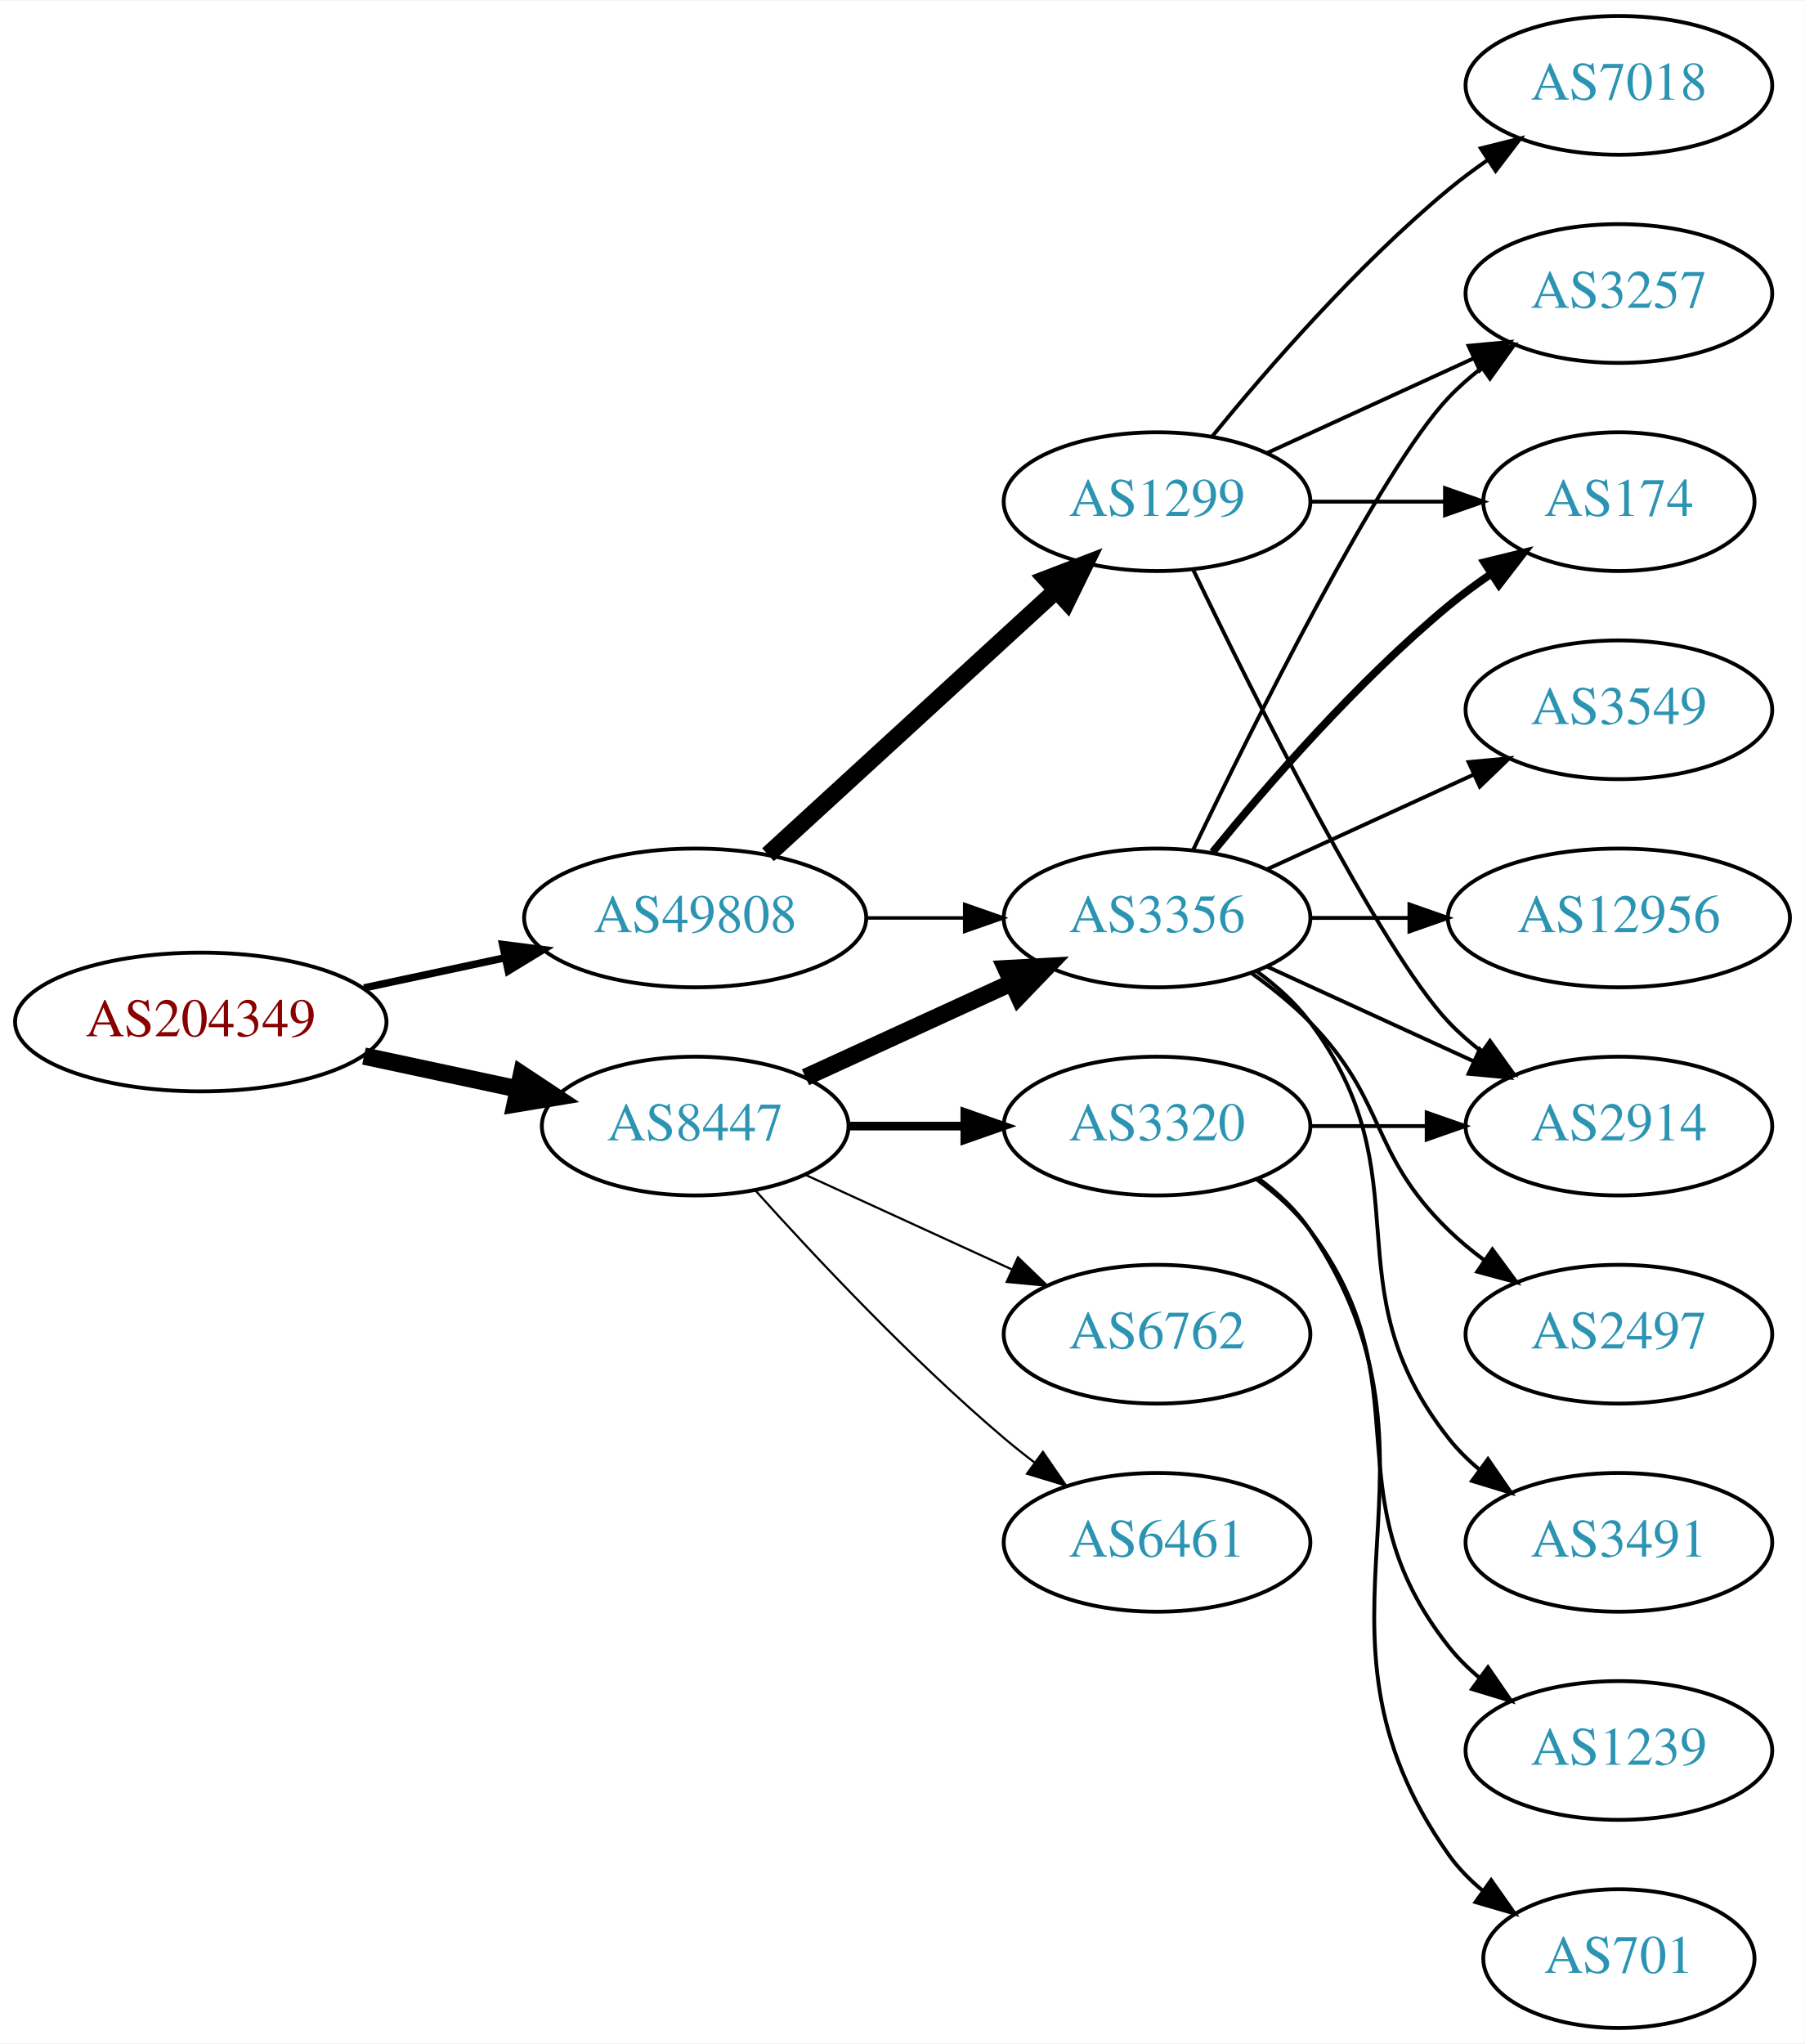
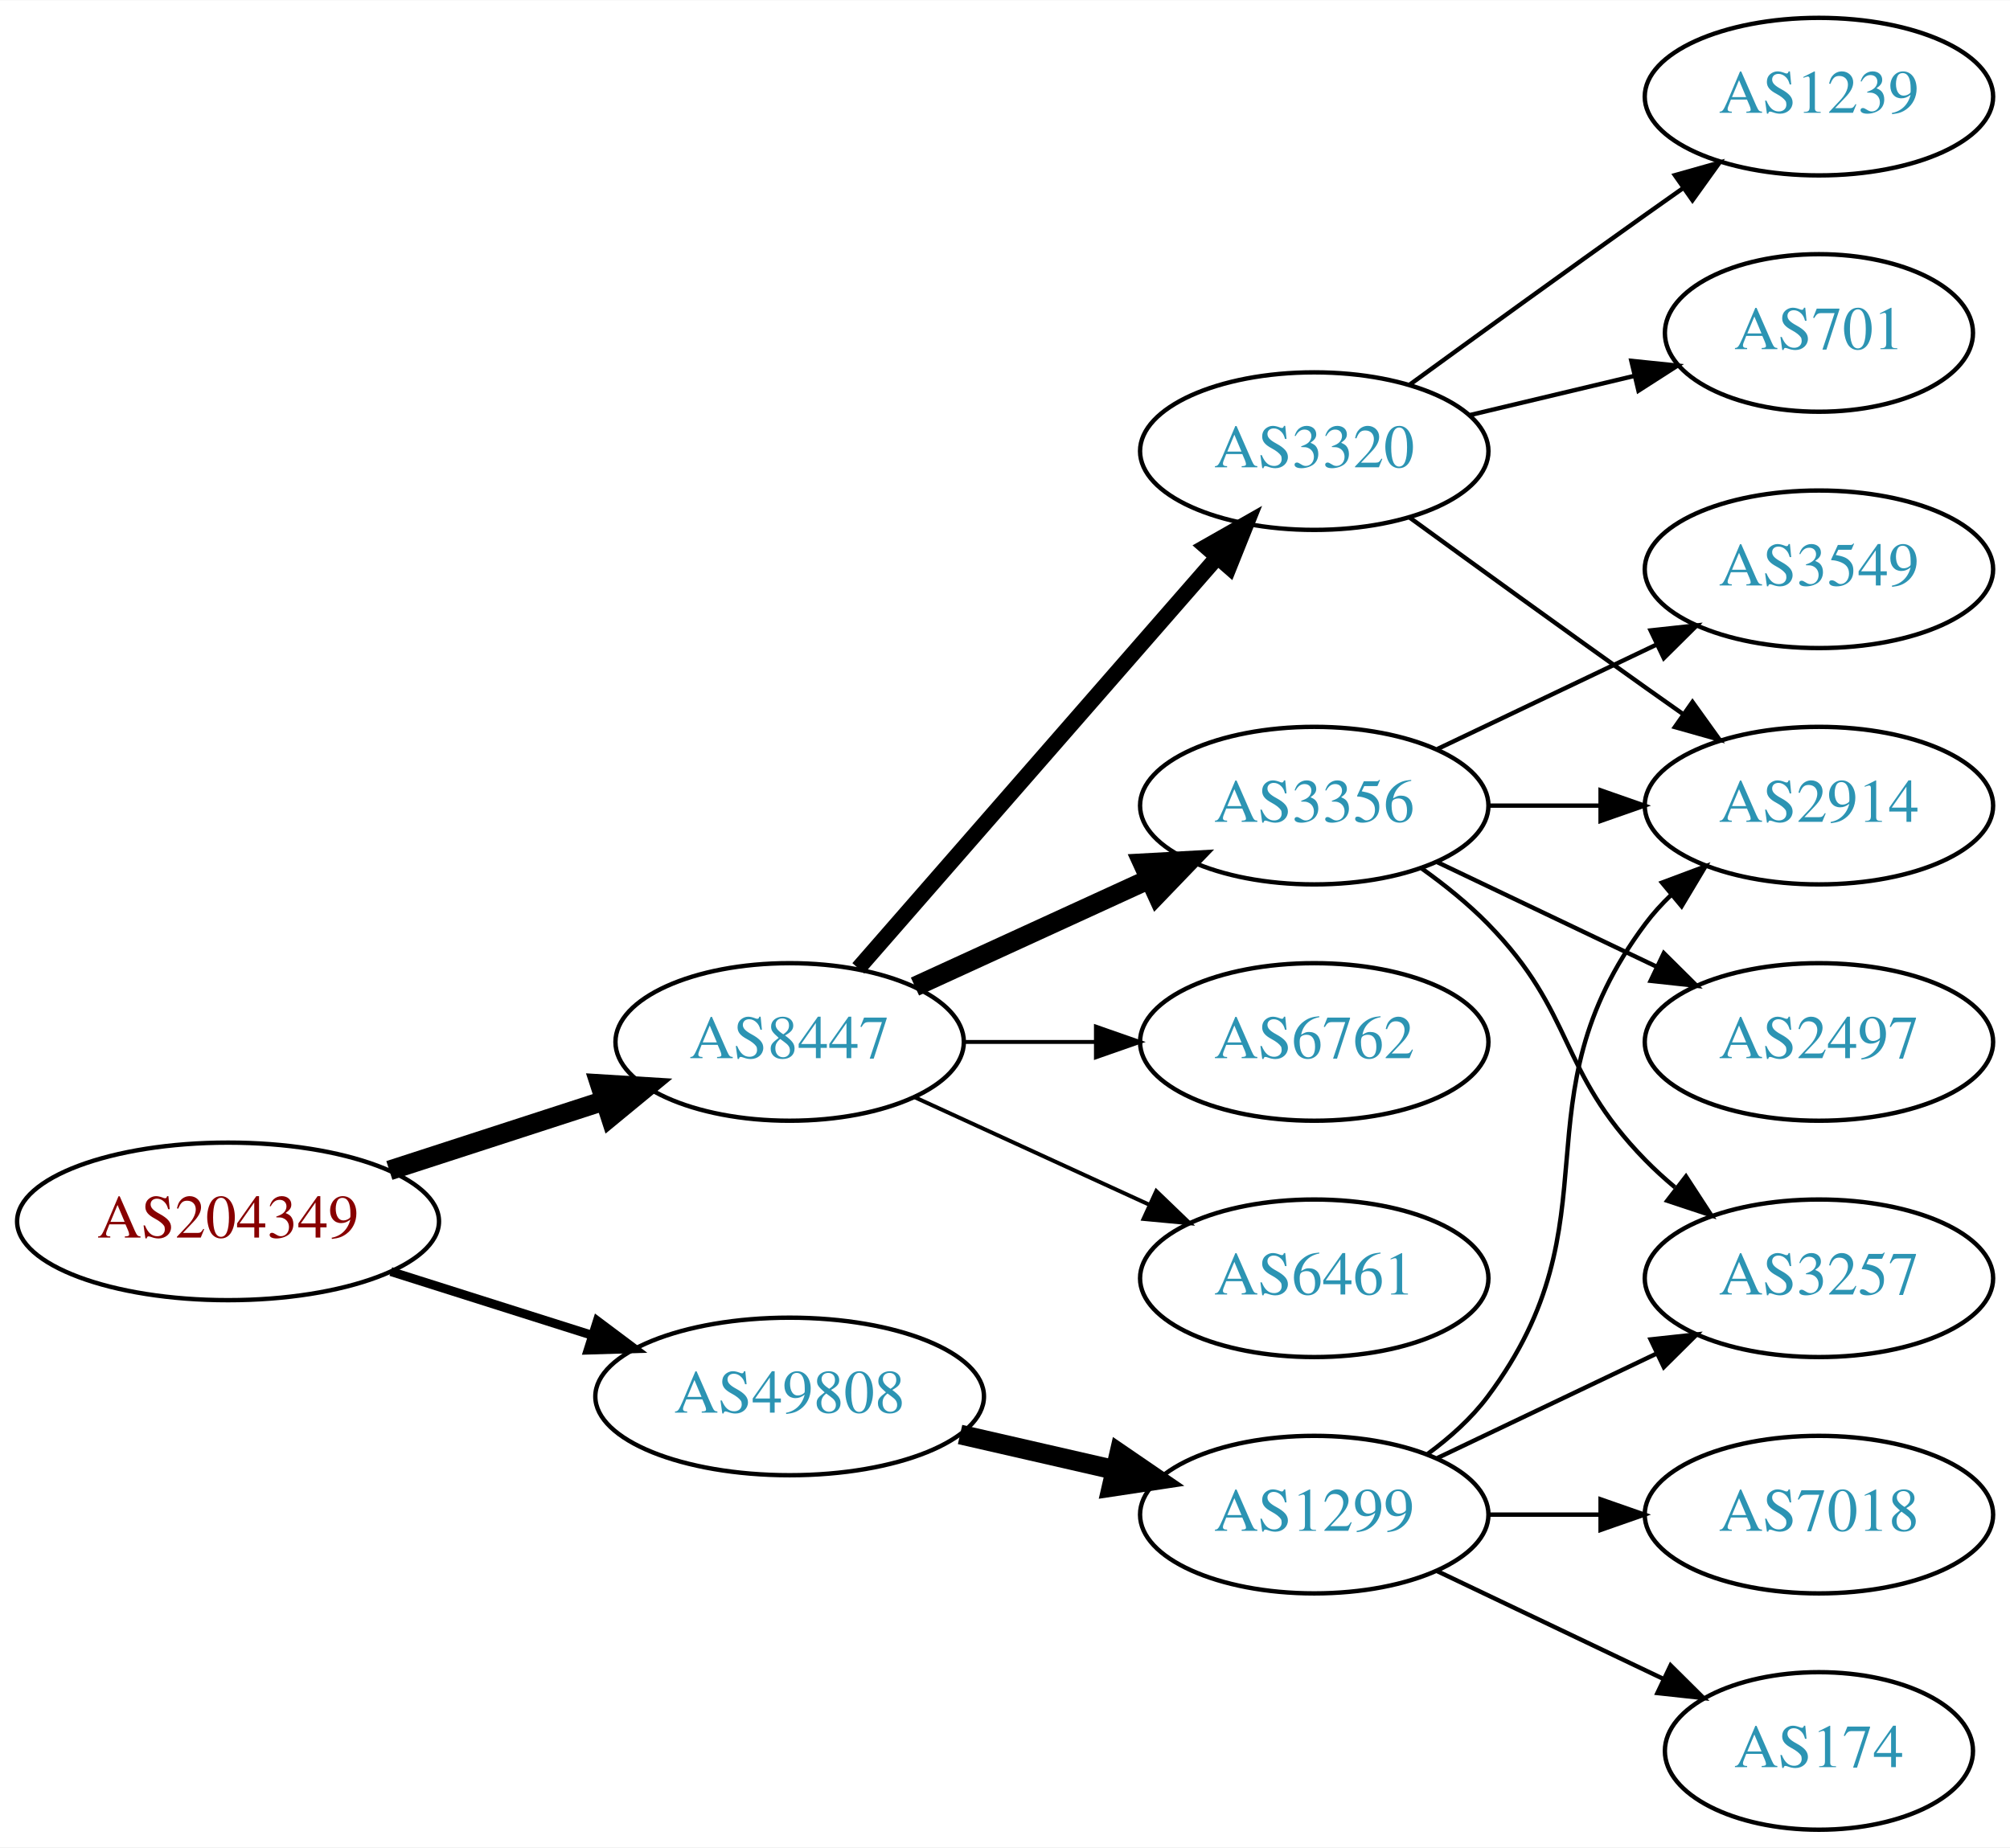
- <svg xmlns="http://www.w3.org/2000/svg" xmlns:xlink="http://www.w3.org/1999/xlink" width="468pt" height="530pt" viewBox="0.00 0.00 468.27 530.00">
-   <g id="graph0" class="graph" transform="scale(1 1) rotate(0) translate(4 526)">
-     <polygon fill="white" stroke="none" points="-4,4 -4,-526 464.269,-526 464.269,4 -4,4" />
+ <svg xmlns="http://www.w3.org/2000/svg" xmlns:xlink="http://www.w3.org/1999/xlink" width="459pt" height="422pt" viewBox="0.00 0.00 459.17 422.00">
+   <g id="graph0" class="graph" transform="scale(1 1) rotate(0) translate(4 418)">
+     <polygon fill="white" stroke="none" points="-4,4 -4,-418 455.17,-418 455.17,4 -4,4" />
    <g id="node1" class="node">
      <g id="a_node1">
        <a xlink:href="/asn/204349" xlink:title="AS204349 ~ ALDI_SE [AT]">
-           <ellipse fill="#ffffff" stroke="black" cx="48.096" cy="-261" rx="48.192" ry="18" />
-           <text text-anchor="middle" x="48.096" y="-257.3" font-family="Times,serif" font-size="14.00" fill="#880000">AS204349</text>
+           <ellipse fill="#ffffff" stroke="black" cx="48.096" cy="-139" rx="48.192" ry="18" />
+           <text text-anchor="middle" x="48.096" y="-135.3" font-family="Times,serif" font-size="14.00" fill="#880000">AS204349</text>
        </a>
      </g>
    </g>
    <g id="node2" class="node">
      <g id="a_node2">
        <a xlink:href="/asn/8447" xlink:title="AS8447 ~ A1 Telekom Austria AG [AT]">
-           <ellipse fill="#ffffff" stroke="black" cx="176.388" cy="-234" rx="39.794" ry="18" />
-           <text text-anchor="middle" x="176.388" y="-230.3" font-family="Times,serif" font-size="14.00" fill="#2c94b3">AS8447</text>
+           <ellipse fill="#ffffff" stroke="black" cx="176.388" cy="-180" rx="39.794" ry="18" />
+           <text text-anchor="middle" x="176.388" y="-176.3" font-family="Times,serif" font-size="14.00" fill="#2c94b3">AS8447</text>
        </a>
      </g>
    </g>
    <g id="edge1" class="edge">
-       <path fill="none" stroke="black" stroke-width="4.5" d="M90.448,-252.159C103.163,-249.441 117.222,-246.435 130.181,-243.665" />
-       <polygon fill="black" stroke="black" stroke-width="4.5" points="131.336,-247.444 140.292,-241.503 129.69,-239.743 131.336,-247.444" />
+       <path fill="none" stroke="black" stroke-width="4.5" d="M84.948,-150.639C100.287,-155.619 118.287,-161.463 134.173,-166.62" />
+       <polygon fill="black" stroke="black" stroke-width="4.5" points="133.021,-170.386 143.748,-169.728 135.452,-162.895 133.021,-170.386" />
    </g>
    <g id="node3" class="node">
      <g id="a_node3">
        <a xlink:href="/asn/49808" xlink:title="AS49808 ~ POWERSPEED-AS [AT]">
-           <ellipse fill="#ffffff" stroke="black" cx="176.388" cy="-288" rx="44.393" ry="18" />
-           <text text-anchor="middle" x="176.388" y="-284.3" font-family="Times,serif" font-size="14.00" fill="#2c94b3">AS49808</text>
+           <ellipse fill="#ffffff" stroke="black" cx="176.388" cy="-99" rx="44.393" ry="18" />
+           <text text-anchor="middle" x="176.388" y="-95.3" font-family="Times,serif" font-size="14.00" fill="#2c94b3">AS49808</text>
        </a>
      </g>
    </g>
    <g id="edge2" class="edge">
-       <path fill="none" stroke="black" stroke-width="1.929" d="M90.448,-269.841C102.138,-272.34 114.964,-275.082 127.027,-277.661" />
-       <polygon fill="black" stroke="black" stroke-width="1.929" points="126.428,-281.112 136.939,-279.78 127.891,-274.267 126.428,-281.112" />
+       <path fill="none" stroke="black" stroke-width="2.045" d="M85.286,-127.538C99.636,-122.993 116.272,-117.723 131.315,-112.959" />
+       <polygon fill="black" stroke="black" stroke-width="2.045" points="132.453,-116.27 140.93,-109.914 130.34,-109.597 132.453,-116.27" />
    </g>
    <g id="node4" class="node">
      <g id="a_node4">
-         <a xlink:href="/asn/3356" xlink:title="AS3356 ~ Level 3 Parent, LLC [US]">
-           <ellipse fill="#ffffff" stroke="black" cx="296.23" cy="-288" rx="39.794" ry="18" />
-           <text text-anchor="middle" x="296.23" y="-284.3" font-family="Times,serif" font-size="14.00" fill="#2c94b3">AS3356</text>
+         <a xlink:href="/asn/6461" xlink:title="AS6461 ~ Zayo Bandwidth [US]">
+           <ellipse fill="#ffffff" stroke="black" cx="296.23" cy="-126" rx="39.794" ry="18" />
+           <text text-anchor="middle" x="296.23" y="-122.3" font-family="Times,serif" font-size="14.00" fill="#2c94b3">AS6461</text>
        </a>
      </g>
    </g>
    <g id="edge3" class="edge">
-       <path fill="none" stroke="black" stroke-width="4.5" d="M205.016,-246.661C220.973,-253.973 241.244,-263.261 258.527,-271.181" />
-       <polygon fill="black" stroke="black" stroke-width="4.5" points="257.043,-274.832 267.774,-275.419 260.324,-267.673 257.043,-274.832" />
+       <path fill="none" stroke="black" stroke-width="0.9" d="M205.016,-167.339C220.973,-160.027 241.244,-150.739 258.527,-142.819" />
+       <polygon fill="black" stroke="black" stroke-width="0.9" points="260.141,-145.929 267.774,-138.581 257.225,-139.565 260.141,-145.929" />
    </g>
    <g id="node5" class="node">
      <g id="a_node5">
        <a xlink:href="/asn/3320" xlink:title="AS3320 ~ DTAG [DE]">
-           <ellipse fill="#ffffff" stroke="black" cx="296.23" cy="-234" rx="39.794" ry="18" />
-           <text text-anchor="middle" x="296.23" y="-230.3" font-family="Times,serif" font-size="14.00" fill="#2c94b3">AS3320</text>
+           <ellipse fill="#ffffff" stroke="black" cx="296.23" cy="-315" rx="39.794" ry="18" />
+           <text text-anchor="middle" x="296.23" y="-311.3" font-family="Times,serif" font-size="14.00" fill="#2c94b3">AS3320</text>
        </a>
      </g>
    </g>
    <g id="edge4" class="edge">
-       <path fill="none" stroke="black" stroke-width="2.25" d="M216.3,-234C225.854,-234 236.203,-234 246.166,-234" />
-       <polygon fill="black" stroke="black" stroke-width="2.25" points="246.358,-237.5 256.358,-234 246.358,-230.5 246.358,-237.5" />
+       <path fill="none" stroke="black" stroke-width="3.6" d="M192.074,-196.825C212.651,-220.397 250.188,-263.4 273.861,-290.52" />
+       <polygon fill="black" stroke="black" stroke-width="3.6" points="271.516,-293.155 280.729,-298.387 276.789,-288.552 271.516,-293.155" />
    </g>
    <g id="node6" class="node">
      <g id="a_node6">
+         <a xlink:href="/asn/3356" xlink:title="AS3356 ~ Level 3 Parent, LLC [US]">
+           <ellipse fill="#ffffff" stroke="black" cx="296.23" cy="-234" rx="39.794" ry="18" />
+           <text text-anchor="middle" x="296.23" y="-230.3" font-family="Times,serif" font-size="14.00" fill="#2c94b3">AS3356</text>
+         </a>
+       </g>
+     </g>
+     <g id="edge5" class="edge">
+       <path fill="none" stroke="black" stroke-width="4.5" d="M205.016,-192.661C220.973,-199.973 241.244,-209.261 258.527,-217.181" />
+       <polygon fill="black" stroke="black" stroke-width="4.5" points="257.043,-220.832 267.774,-221.419 260.324,-213.673 257.043,-220.832" />
+     </g>
+     <g id="node7" class="node">
+       <g id="a_node7">
        <a xlink:href="/asn/6762" xlink:title="AS6762 ~ TELECOM ITALIA SPARKLE S.p.A. [IT]">
          <ellipse fill="#ffffff" stroke="black" cx="296.23" cy="-180" rx="39.794" ry="18" />
          <text text-anchor="middle" x="296.23" y="-176.3" font-family="Times,serif" font-size="14.00" fill="#2c94b3">AS6762</text>
        </a>
      </g>
    </g>
-     <g id="edge5" class="edge">
-       <path fill="none" stroke="black" stroke-width="0.562" d="M205.016,-221.339C220.973,-214.027 241.244,-204.739 258.527,-196.819" />
-       <polygon fill="black" stroke="black" stroke-width="0.562" points="260.141,-199.929 267.774,-192.581 257.225,-193.565 260.141,-199.929" />
-     </g>
-     <g id="node7" class="node">
-       <g id="a_node7">
-         <a xlink:href="/asn/6461" xlink:title="AS6461 ~ Zayo Bandwidth [US]">
-           <ellipse fill="#ffffff" stroke="black" cx="296.23" cy="-126" rx="39.794" ry="18" />
-           <text text-anchor="middle" x="296.23" y="-122.3" font-family="Times,serif" font-size="14.00" fill="#2c94b3">AS6461</text>
-         </a>
-       </g>
-     </g>
    <g id="edge6" class="edge">
-       <path fill="none" stroke="black" stroke-width="0.562" d="M192.034,-217.275C207.334,-200.235 232.432,-173.477 256.584,-153 259.081,-150.883 261.741,-148.768 264.453,-146.707" />
-       <polygon fill="black" stroke="black" stroke-width="0.562" points="266.619,-149.459 272.629,-140.734 262.489,-143.806 266.619,-149.459" />
-     </g>
-     <g id="edge18" class="edge">
-       <path fill="none" stroke="black" stroke-width="0.9" d="M220.599,-288C228.911,-288 237.674,-288 246.156,-288" />
-       <polygon fill="black" stroke="black" stroke-width="0.9" points="246.315,-291.5 256.315,-288 246.315,-284.5 246.315,-291.5" />
-     </g>
-     <g id="node17" class="node">
-       <g id="a_node17">
+       <path fill="none" stroke="black" stroke-width="0.9" d="M216.3,-180C225.854,-180 236.203,-180 246.166,-180" />
+       <polygon fill="black" stroke="black" stroke-width="0.9" points="246.358,-183.5 256.358,-180 246.358,-176.5 246.358,-183.5" />
+     </g>
+     <g id="node14" class="node">
+       <g id="a_node14">
        <a xlink:href="/asn/1299" xlink:title="AS1299 ~ Telia Carrier [EU]">
-           <ellipse fill="#ffffff" stroke="black" cx="296.23" cy="-396" rx="39.794" ry="18" />
-           <text text-anchor="middle" x="296.23" y="-392.3" font-family="Times,serif" font-size="14.00" fill="#2c94b3">AS1299</text>
-         </a>
-       </g>
-     </g>
-     <g id="edge17" class="edge">
-       <path fill="none" stroke="black" stroke-width="4.5" d="M195.285,-304.403C215.214,-322.667 247.571,-352.322 270.048,-372.921" />
-       <polygon fill="black" stroke="black" stroke-width="4.5" points="267.517,-375.943 277.55,-379.797 272.838,-370.137 267.517,-375.943" />
+           <ellipse fill="#ffffff" stroke="black" cx="296.23" cy="-72" rx="39.794" ry="18" />
+           <text text-anchor="middle" x="296.23" y="-68.3" font-family="Times,serif" font-size="14.00" fill="#2c94b3">AS1299</text>
+         </a>
+       </g>
+     </g>
+     <g id="edge14" class="edge">
+       <path fill="none" stroke="black" stroke-width="4.5" d="M215.322,-90.308C226.563,-87.733 238.976,-84.889 250.599,-82.226" />
+       <polygon fill="black" stroke="black" stroke-width="4.5" points="251.692,-86.015 260.56,-79.944 249.934,-78.339 251.692,-86.015" />
    </g>
    <g id="node8" class="node">
      <g id="a_node8">
-         <a xlink:href="/asn/3549" xlink:title="AS3549 ~ Level 3 Parent, LLC [US]">
-           <ellipse fill="#ffffff" stroke="black" cx="416.073" cy="-342" rx="39.794" ry="18" />
-           <text text-anchor="middle" x="416.073" y="-338.3" font-family="Times,serif" font-size="14.00" fill="#2c94b3">AS3549</text>
+         <a xlink:href="/asn/2914" xlink:title="AS2914 ~ NTT America, Inc. [US]">
+           <ellipse fill="#ffffff" stroke="black" cx="411.523" cy="-234" rx="39.794" ry="18" />
+           <text text-anchor="middle" x="411.523" y="-230.3" font-family="Times,serif" font-size="14.00" fill="#2c94b3">AS2914</text>
        </a>
      </g>
    </g>
    <g id="edge7" class="edge">
-       <path fill="none" stroke="black" d="M324.859,-300.661C340.816,-307.973 361.087,-317.261 378.369,-325.181" />
-       <polygon fill="black" stroke="black" points="377.068,-328.435 387.617,-329.419 379.984,-322.071 377.068,-328.435" />
+       <path fill="none" stroke="black" d="M318.078,-299.778C333.012,-288.909 353.626,-273.975 371.877,-261 374.697,-258.995 377.64,-256.915 380.588,-254.841" />
+       <polygon fill="black" stroke="black" points="382.634,-257.681 388.813,-249.074 378.616,-251.95 382.634,-257.681" />
    </g>
    <g id="node9" class="node">
      <g id="a_node9">
-         <a xlink:href="/asn/3257" xlink:title="AS3257 ~ GTT [DE]">
-           <ellipse fill="#ffffff" stroke="black" cx="416.073" cy="-450" rx="39.794" ry="18" />
-           <text text-anchor="middle" x="416.073" y="-446.3" font-family="Times,serif" font-size="14.00" fill="#2c94b3">AS3257</text>
+         <a xlink:href="/asn/701" xlink:title="AS701 ~ UUNET [US]">
+           <ellipse fill="#ffffff" stroke="black" cx="411.523" cy="-342" rx="35.194" ry="18" />
+           <text text-anchor="middle" x="411.523" y="-338.3" font-family="Times,serif" font-size="14.00" fill="#2c94b3">AS701</text>
        </a>
      </g>
    </g>
    <g id="edge8" class="edge">
-       <path fill="none" stroke="black" d="M305.577,-305.595C321.044,-337.732 354.19,-404.34 371.877,-423 374.462,-425.728 377.38,-428.294 380.448,-430.677" />
-       <polygon fill="black" stroke="black" points="378.602,-433.658 388.797,-436.543 382.627,-427.93 378.602,-433.658" />
+       <path fill="none" stroke="black" d="M331.837,-323.248C343.632,-326.058 356.937,-329.229 369.204,-332.153" />
+       <polygon fill="black" stroke="black" points="368.67,-335.624 379.209,-334.537 370.293,-328.814 368.67,-335.624" />
    </g>
    <g id="node10" class="node">
      <g id="a_node10">
-         <a xlink:href="/asn/12956" xlink:title="AS12956 ~ TELXIUS [ES]">
-           <ellipse fill="#ffffff" stroke="black" cx="416.073" cy="-288" rx="44.393" ry="18" />
-           <text text-anchor="middle" x="416.073" y="-284.3" font-family="Times,serif" font-size="14.00" fill="#2c94b3">AS12956</text>
+         <a xlink:href="/asn/1239" xlink:title="AS1239 ~ Sprint [US]">
+           <ellipse fill="#ffffff" stroke="black" cx="411.523" cy="-396" rx="39.794" ry="18" />
+           <text text-anchor="middle" x="411.523" y="-392.3" font-family="Times,serif" font-size="14.00" fill="#2c94b3">AS1239</text>
        </a>
      </g>
    </g>
    <g id="edge9" class="edge">
-       <path fill="none" stroke="black" d="M336.143,-288C344.245,-288 352.921,-288 361.447,-288" />
-       <polygon fill="black" stroke="black" points="361.725,-291.5 371.725,-288 361.724,-284.5 361.725,-291.5" />
+       <path fill="none" stroke="black" d="M318.078,-330.222C333.012,-341.091 353.626,-356.025 371.877,-369 374.697,-371.005 377.64,-373.085 380.588,-375.159" />
+       <polygon fill="black" stroke="black" points="378.616,-378.05 388.813,-380.926 382.634,-372.319 378.616,-378.05" />
+     </g>
+     <g id="edge10" class="edge">
+       <path fill="none" stroke="black" d="M335.902,-234C344.105,-234 352.869,-234 361.401,-234" />
+       <polygon fill="black" stroke="black" points="361.641,-237.5 371.641,-234 361.641,-230.5 361.641,-237.5" />
    </g>
    <g id="node11" class="node">
      <g id="a_node11">
-         <a xlink:href="/asn/174" xlink:title="AS174 ~ Cogent Communications [US]">
-           <ellipse fill="#ffffff" stroke="black" cx="416.073" cy="-396" rx="35.194" ry="18" />
-           <text text-anchor="middle" x="416.073" y="-392.3" font-family="Times,serif" font-size="14.00" fill="#2c94b3">AS174</text>
-         </a>
-       </g>
-     </g>
-     <g id="edge10" class="edge">
-       <path fill="none" stroke="black" stroke-width="2" d="M310.649,-305.065C324.764,-322.375 348.178,-349.345 371.877,-369 375.34,-371.872 379.132,-374.669 382.987,-377.308" />
-       <polygon fill="black" stroke="black" stroke-width="2" points="381.129,-380.275 391.419,-382.797 384.948,-374.408 381.129,-380.275" />
+         <a xlink:href="/asn/3549" xlink:title="AS3549 ~ Level 3 Parent, LLC [US]">
+           <ellipse fill="#ffffff" stroke="black" cx="411.523" cy="-288" rx="39.794" ry="18" />
+           <text text-anchor="middle" x="411.523" y="-284.3" font-family="Times,serif" font-size="14.00" fill="#2c94b3">AS3549</text>
+         </a>
+       </g>
+     </g>
+     <g id="edge11" class="edge">
+       <path fill="none" stroke="black" d="M324.367,-246.934C339.361,-254.081 358.182,-263.052 374.405,-270.785" />
+       <polygon fill="black" stroke="black" points="373.075,-274.028 383.608,-275.171 376.087,-267.709 373.075,-274.028" />
    </g>
    <g id="node12" class="node">
      <g id="a_node12">
        <a xlink:href="/asn/2497" xlink:title="AS2497 ~ Internet Initiative Japan Inc. [JP]">
-           <ellipse fill="#ffffff" stroke="black" cx="416.073" cy="-180" rx="39.794" ry="18" />
-           <text text-anchor="middle" x="416.073" y="-176.3" font-family="Times,serif" font-size="14.00" fill="#2c94b3">AS2497</text>
-         </a>
-       </g>
-     </g>
-     <g id="edge11" class="edge">
-       <path fill="none" stroke="black" d="M320.824,-273.611C326.08,-269.852 331.412,-265.563 335.877,-261 356.049,-240.383 351.183,-227.094 371.877,-207 374.722,-204.237 377.896,-201.614 381.196,-199.166" />
-       <polygon fill="black" stroke="black" points="383.261,-201.994 389.544,-193.462 379.312,-196.214 383.261,-201.994" />
+           <ellipse fill="#ffffff" stroke="black" cx="411.523" cy="-180" rx="39.794" ry="18" />
+           <text text-anchor="middle" x="411.523" y="-176.3" font-family="Times,serif" font-size="14.00" fill="#2c94b3">AS2497</text>
+         </a>
+       </g>
+     </g>
+     <g id="edge12" class="edge">
+       <path fill="none" stroke="black" d="M324.367,-221.066C339.361,-213.919 358.182,-204.948 374.405,-197.215" />
+       <polygon fill="black" stroke="black" points="376.087,-200.291 383.608,-192.829 373.075,-193.972 376.087,-200.291" />
    </g>
    <g id="node13" class="node">
      <g id="a_node13">
-         <a xlink:href="/asn/2914" xlink:title="AS2914 ~ NTT America, Inc. [US]">
-           <ellipse fill="#ffffff" stroke="black" cx="416.073" cy="-234" rx="39.794" ry="18" />
-           <text text-anchor="middle" x="416.073" y="-230.3" font-family="Times,serif" font-size="14.00" fill="#2c94b3">AS2914</text>
-         </a>
-       </g>
-     </g>
-     <g id="edge12" class="edge">
-       <path fill="none" stroke="black" d="M324.859,-275.339C340.816,-268.027 361.087,-258.739 378.369,-250.819" />
-       <polygon fill="black" stroke="black" points="379.984,-253.929 387.617,-246.581 377.068,-247.565 379.984,-253.929" />
-     </g>
-     <g id="node14" class="node">
-       <g id="a_node14">
-         <a xlink:href="/asn/3491" xlink:title="AS3491 ~ PCCW Global, Inc. [US]">
-           <ellipse fill="#ffffff" stroke="black" cx="416.073" cy="-126" rx="39.794" ry="18" />
-           <text text-anchor="middle" x="416.073" y="-122.3" font-family="Times,serif" font-size="14.00" fill="#2c94b3">AS3491</text>
+         <a xlink:href="/asn/3257" xlink:title="AS3257 ~ GTT [DE]">
+           <ellipse fill="#ffffff" stroke="black" cx="411.523" cy="-126" rx="39.794" ry="18" />
+           <text text-anchor="middle" x="411.523" y="-122.3" font-family="Times,serif" font-size="14.00" fill="#2c94b3">AS3257</text>
        </a>
      </g>
    </g>
    <g id="edge13" class="edge">
-       <path fill="none" stroke="black" d="M322.161,-274.118C327.237,-270.389 332.155,-265.984 335.877,-261 366.148,-220.458 340.578,-192.754 371.877,-153 374.202,-150.047 376.945,-147.33 379.904,-144.853" />
-       <polygon fill="black" stroke="black" points="382.097,-147.585 388.101,-138.855 377.964,-141.936 382.097,-147.585" />
-     </g>
-     <g id="edge15" class="edge">
-       <path fill="none" stroke="black" d="M336.143,-234C345.696,-234 356.046,-234 366.008,-234" />
-       <polygon fill="black" stroke="black" points="366.201,-237.5 376.201,-234 366.201,-230.5 366.201,-237.5" />
+       <path fill="none" stroke="black" d="M320.824,-219.611C326.08,-215.852 331.412,-211.563 335.877,-207 356.049,-186.383 351.704,-173.617 371.877,-153 373.969,-150.861 376.253,-148.782 378.63,-146.79" />
+       <polygon fill="black" stroke="black" points="381.148,-149.268 386.929,-140.389 376.873,-143.725 381.148,-149.268" />
+     </g>
+     <g id="edge18" class="edge">
+       <path fill="none" stroke="black" d="M322.161,-85.882C327.237,-89.611 332.155,-94.016 335.877,-99 366.148,-139.542 341.605,-166.458 371.877,-207 373.621,-209.336 375.628,-211.545 377.792,-213.617" />
+       <polygon fill="black" stroke="black" points="375.67,-216.405 385.592,-220.118 380.151,-211.027 375.67,-216.405" />
+     </g>
+     <g id="edge16" class="edge">
+       <path fill="none" stroke="black" d="M324.367,-84.934C339.361,-92.081 358.182,-101.052 374.405,-108.785" />
+       <polygon fill="black" stroke="black" points="373.075,-112.028 383.608,-113.171 376.087,-105.709 373.075,-112.028" />
    </g>
    <g id="node15" class="node">
      <g id="a_node15">
-         <a xlink:href="/asn/1239" xlink:title="AS1239 ~ Sprint [US]">
-           <ellipse fill="#ffffff" stroke="black" cx="416.073" cy="-72" rx="39.794" ry="18" />
-           <text text-anchor="middle" x="416.073" y="-68.3" font-family="Times,serif" font-size="14.00" fill="#2c94b3">AS1239</text>
-         </a>
-       </g>
-     </g>
-     <g id="edge14" class="edge">
-       <path fill="none" stroke="black" d="M322.161,-220.118C327.237,-216.389 332.155,-211.984 335.877,-207 366.148,-166.458 340.578,-138.754 371.877,-99 374.202,-96.047 376.945,-93.33 379.904,-90.853" />
-       <polygon fill="black" stroke="black" points="382.097,-93.585 388.101,-84.855 377.964,-87.936 382.097,-93.585" />
+         <a xlink:href="/asn/7018" xlink:title="AS7018 ~ AT&amp;T Services, Inc. [US]">
+           <ellipse fill="#ffffff" stroke="black" cx="411.523" cy="-72" rx="39.794" ry="18" />
+           <text text-anchor="middle" x="411.523" y="-68.3" font-family="Times,serif" font-size="14.00" fill="#2c94b3">AS7018</text>
+         </a>
+       </g>
+     </g>
+     <g id="edge15" class="edge">
+       <path fill="none" stroke="black" d="M335.902,-72C344.105,-72 352.869,-72 361.401,-72" />
+       <polygon fill="black" stroke="black" points="361.641,-75.5 371.641,-72 361.641,-68.5 361.641,-75.5" />
    </g>
    <g id="node16" class="node">
      <g id="a_node16">
-         <a xlink:href="/asn/701" xlink:title="AS701 ~ UUNET [US]">
-           <ellipse fill="#ffffff" stroke="black" cx="416.073" cy="-18" rx="35.194" ry="18" />
-           <text text-anchor="middle" x="416.073" y="-14.3" font-family="Times,serif" font-size="14.00" fill="#2c94b3">AS701</text>
-         </a>
-       </g>
-     </g>
-     <g id="edge16" class="edge">
-       <path fill="none" stroke="black" d="M322.549,-220.393C327.605,-216.649 332.417,-212.169 335.877,-207 376.901,-145.706 329.297,-105.225 371.877,-45 374.346,-41.507 377.425,-38.37 380.795,-35.579" />
-       <polygon fill="black" stroke="black" points="382.933,-38.352 389.034,-29.69 378.863,-32.657 382.933,-38.352" />
-     </g>
-     <g id="edge21" class="edge">
-       <path fill="none" stroke="black" d="M324.859,-408.661C340.816,-415.973 361.087,-425.261 378.369,-433.181" />
-       <polygon fill="black" stroke="black" points="377.068,-436.435 387.617,-437.419 379.984,-430.071 377.068,-436.435" />
-     </g>
-     <g id="edge22" class="edge">
-       <path fill="none" stroke="black" d="M336.143,-396C347.23,-396 359.389,-396 370.771,-396" />
-       <polygon fill="black" stroke="black" points="370.953,-399.5 380.953,-396 370.953,-392.5 370.953,-399.5" />
-     </g>
-     <g id="edge19" class="edge">
-       <path fill="none" stroke="black" d="M305.577,-378.405C321.044,-346.268 354.19,-279.66 371.877,-261 374.462,-258.272 377.38,-255.706 380.448,-253.323" />
-       <polygon fill="black" stroke="black" points="382.627,-256.07 388.797,-247.457 378.602,-250.342 382.627,-256.07" />
-     </g>
-     <g id="node18" class="node">
-       <g id="a_node18">
-         <a xlink:href="/asn/7018" xlink:title="AS7018 ~ AT&amp;T Services, Inc. [US]">
-           <ellipse fill="#ffffff" stroke="black" cx="416.073" cy="-504" rx="39.794" ry="18" />
-           <text text-anchor="middle" x="416.073" y="-500.3" font-family="Times,serif" font-size="14.00" fill="#2c94b3">AS7018</text>
-         </a>
-       </g>
-     </g>
-     <g id="edge20" class="edge">
-       <path fill="none" stroke="black" d="M310.649,-413.065C324.764,-430.375 348.178,-457.345 371.877,-477 375.093,-479.668 378.594,-482.27 382.164,-484.741" />
-       <polygon fill="black" stroke="black" points="380.242,-487.666 390.52,-490.236 384.088,-481.817 380.242,-487.666" />
+         <a xlink:href="/asn/174" xlink:title="AS174 ~ Cogent Communications [US]">
+           <ellipse fill="#ffffff" stroke="black" cx="411.523" cy="-18" rx="35.194" ry="18" />
+           <text text-anchor="middle" x="411.523" y="-14.3" font-family="Times,serif" font-size="14.00" fill="#2c94b3">AS174</text>
+         </a>
+       </g>
+     </g>
+     <g id="edge17" class="edge">
+       <path fill="none" stroke="black" d="M324.367,-59.066C339.798,-51.71 359.284,-42.423 375.819,-34.541" />
+       <polygon fill="black" stroke="black" points="377.64,-37.551 385.161,-30.089 374.628,-31.232 377.64,-37.551" />
    </g>
  </g>
</svg>
